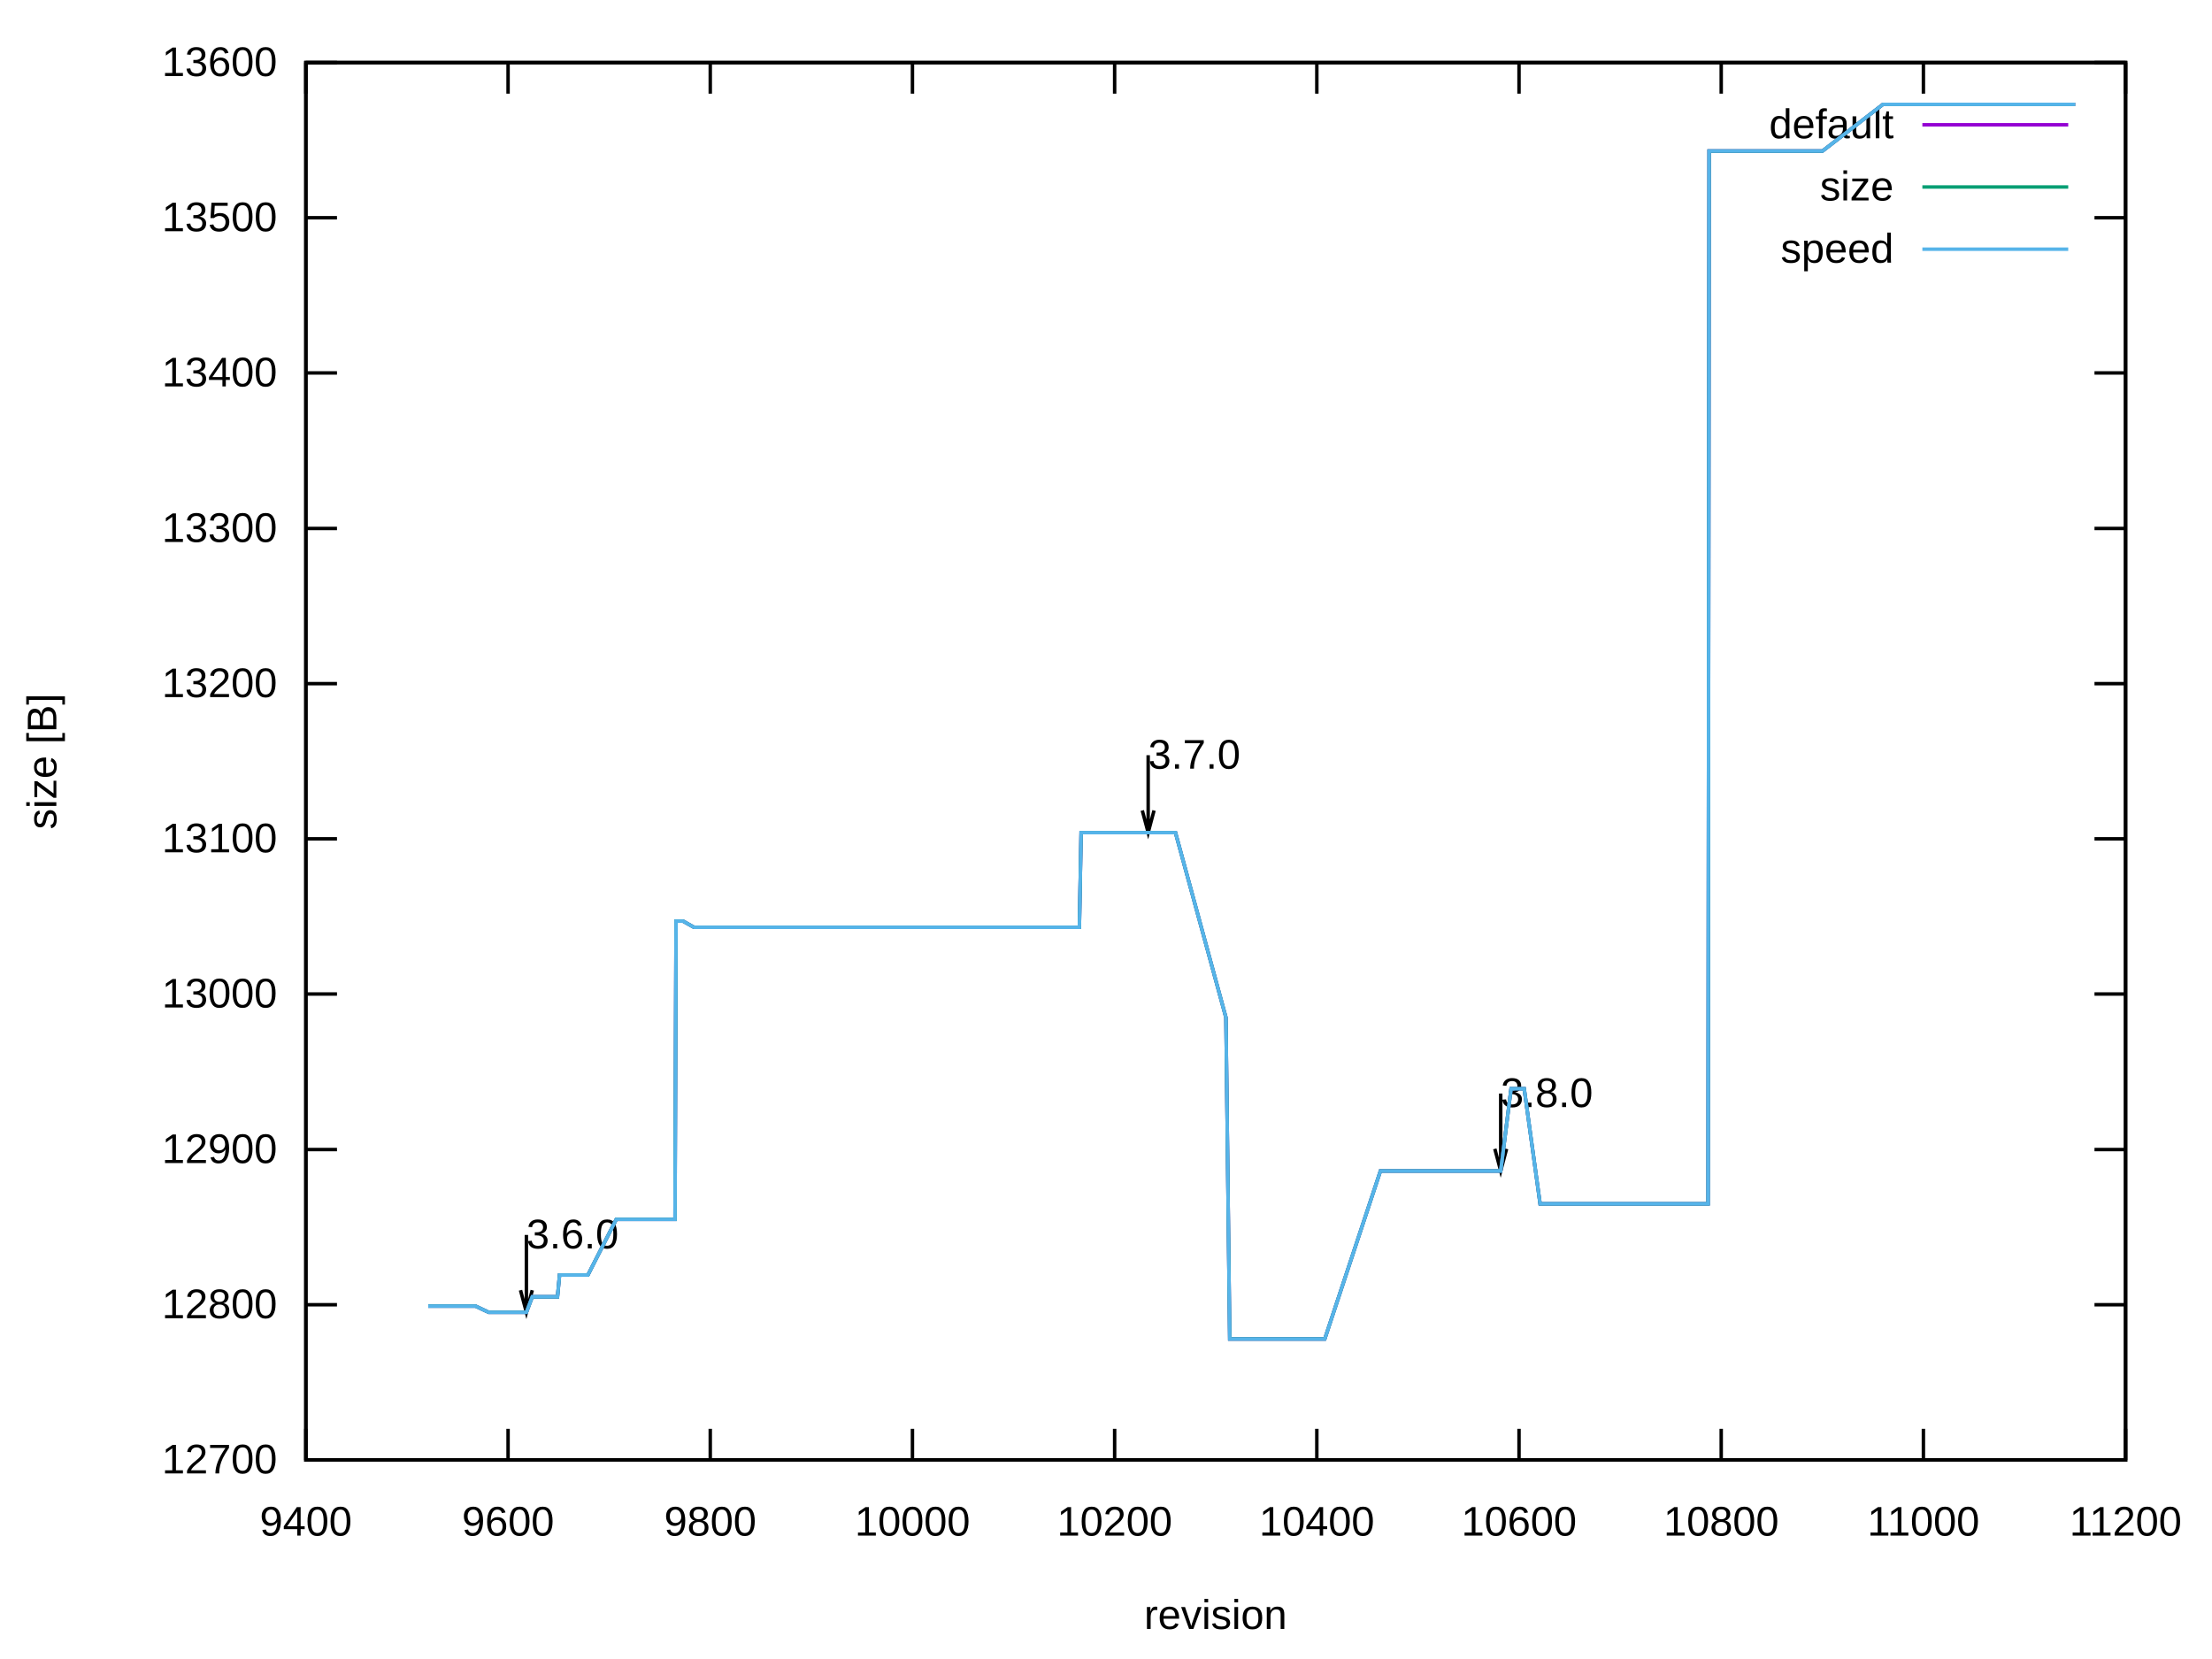
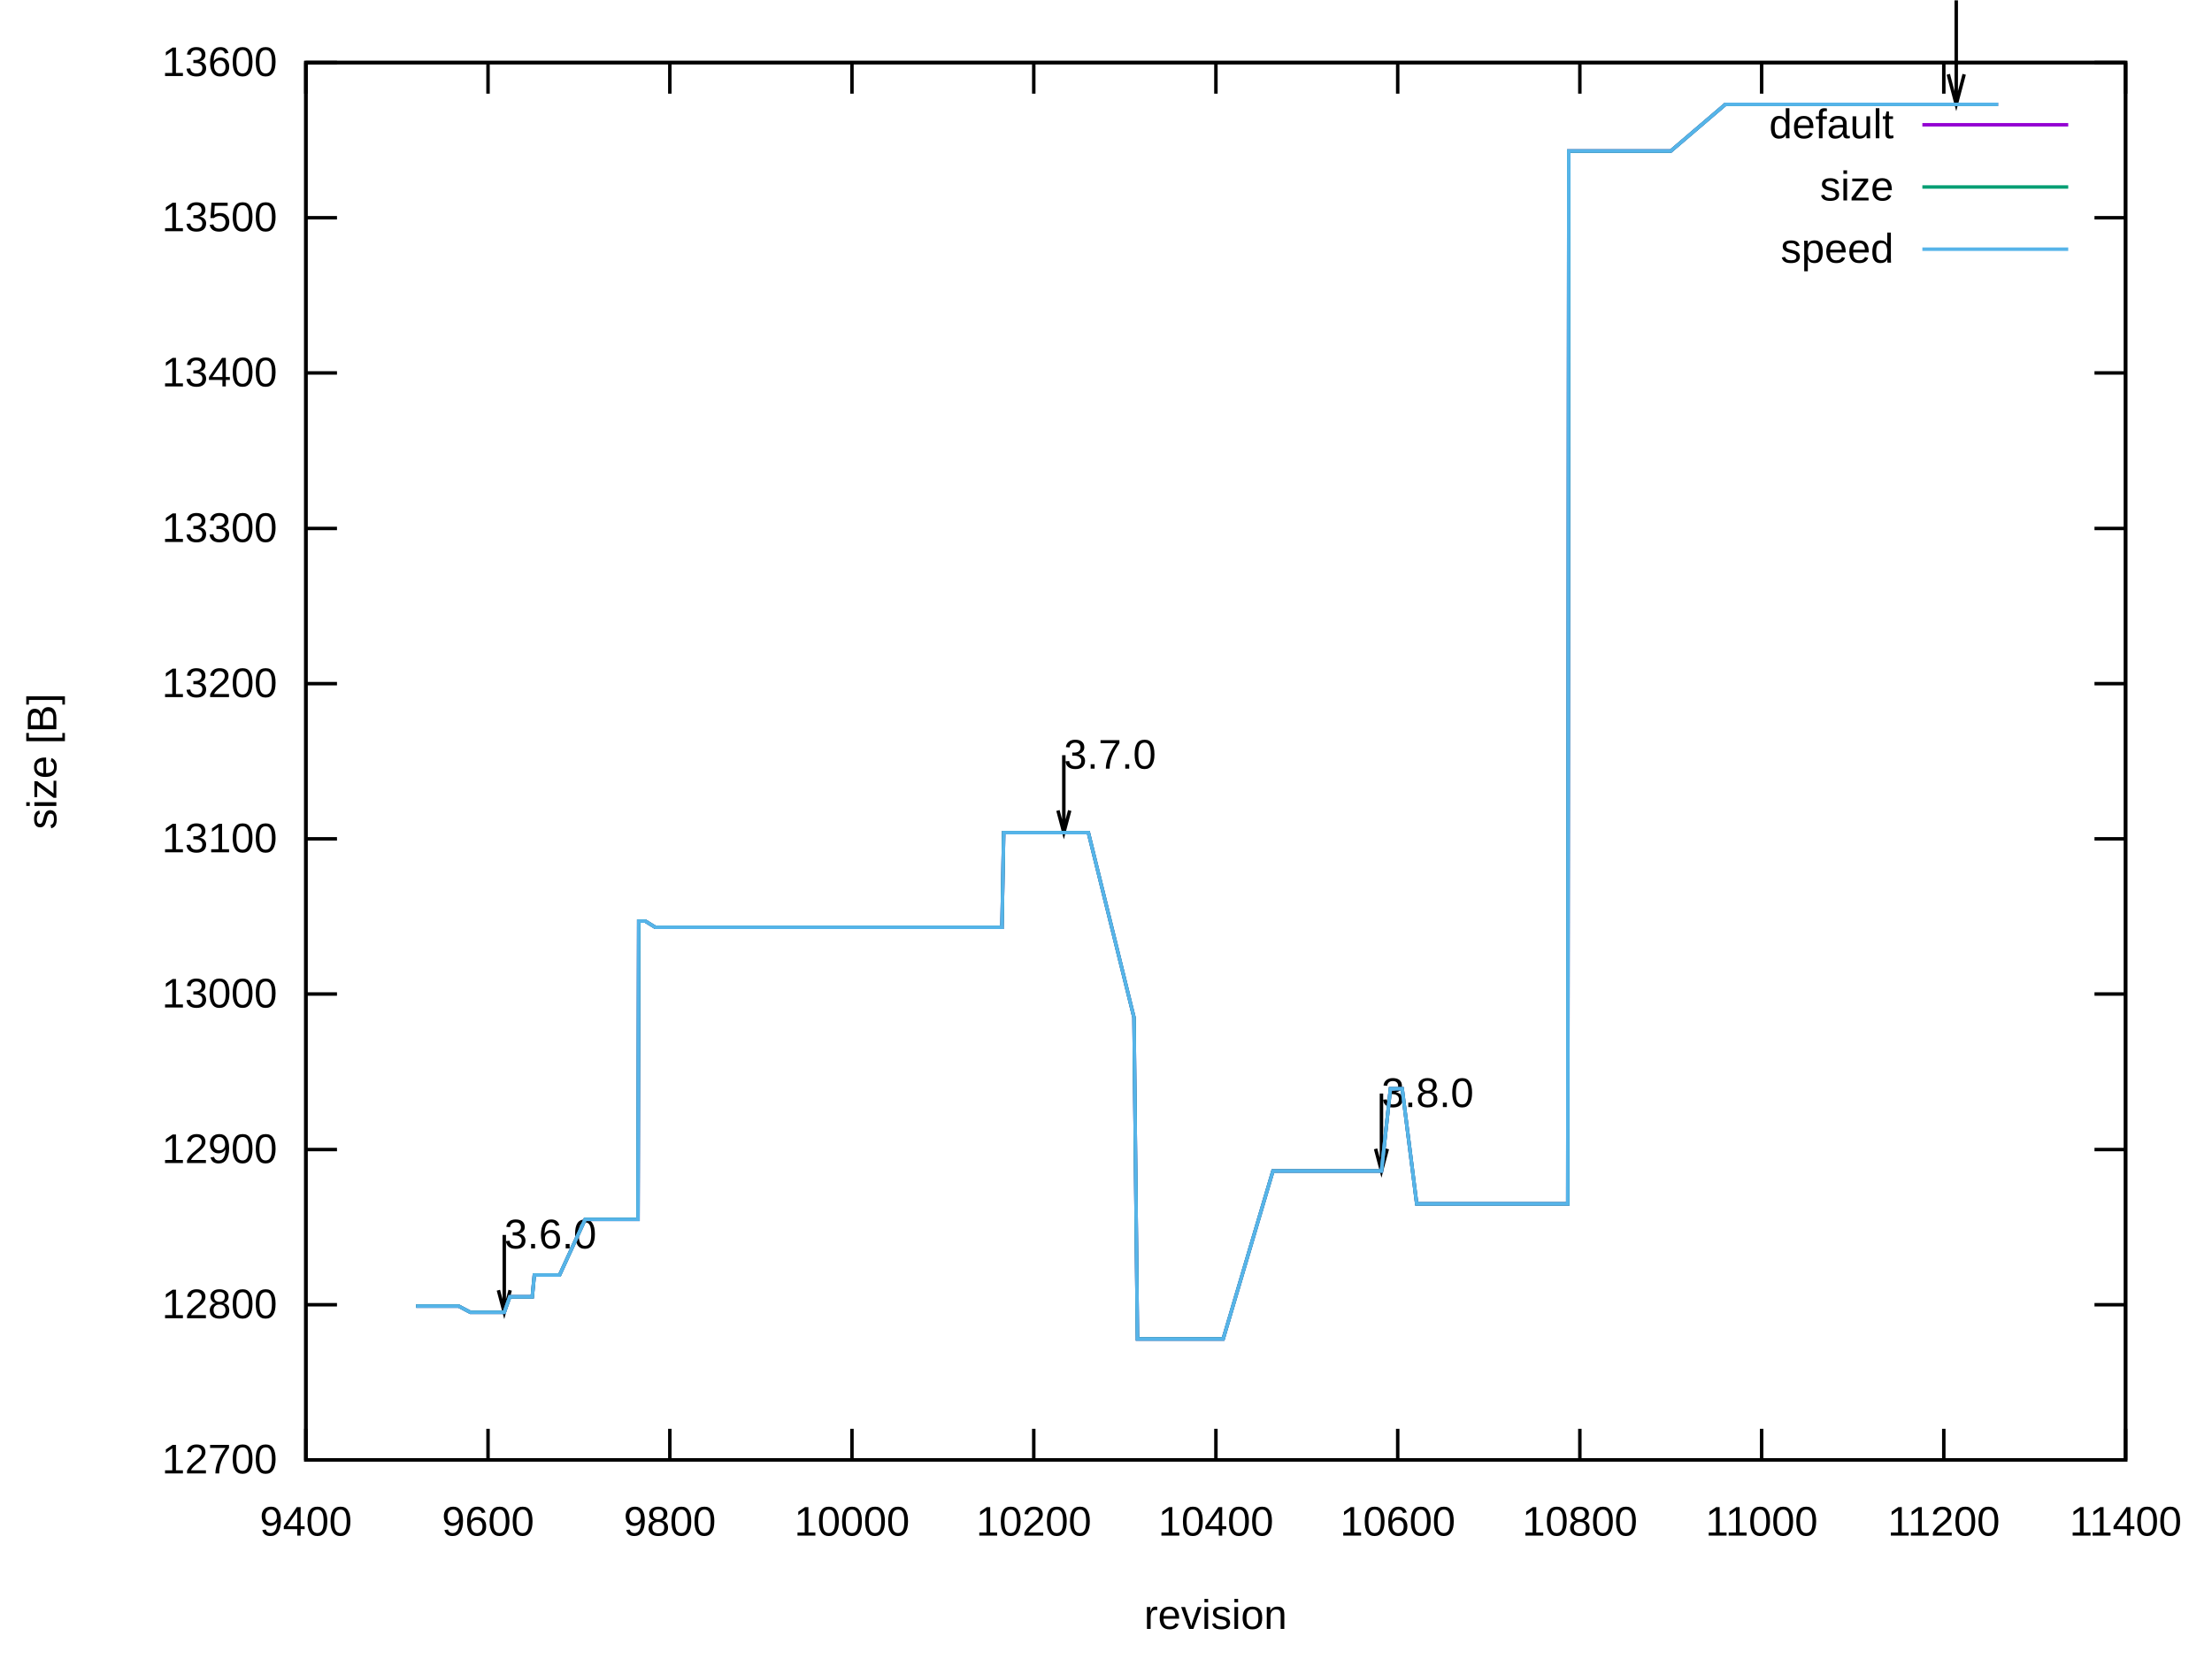
<svg xmlns="http://www.w3.org/2000/svg" xmlns:xlink="http://www.w3.org/1999/xlink" width="640" height="480" viewBox="0 0 640 480">
  <g id="gnuplot_canvas">
    <rect x="0" y="0" width="640" height="480" fill="none" />
    <defs>
      <circle id="gpDot" r="0.5" stroke-width="0.5" stroke="currentColor" />
      <path id="gpPt0" stroke-width="0.222" stroke="currentColor" d="M-1,0 h2 M0,-1 v2" />
      <path id="gpPt1" stroke-width="0.222" stroke="currentColor" d="M-1,-1 L1,1 M1,-1 L-1,1" />
      <path id="gpPt2" stroke-width="0.222" stroke="currentColor" d="M-1,0 L1,0 M0,-1 L0,1 M-1,-1 L1,1 M-1,1 L1,-1" />
      <rect id="gpPt3" stroke-width="0.222" stroke="currentColor" x="-1" y="-1" width="2" height="2" />
      <rect id="gpPt4" stroke-width="0.222" stroke="currentColor" fill="currentColor" x="-1" y="-1" width="2" height="2" />
      <circle id="gpPt5" stroke-width="0.222" stroke="currentColor" cx="0" cy="0" r="1" />
      <use xlink:href="#gpPt5" id="gpPt6" fill="currentColor" stroke="none" />
      <path id="gpPt7" stroke-width="0.222" stroke="currentColor" d="M0,-1.33 L-1.33,0.67 L1.33,0.67 z" />
      <use xlink:href="#gpPt7" id="gpPt8" fill="currentColor" stroke="none" />
      <use xlink:href="#gpPt7" id="gpPt9" stroke="currentColor" transform="rotate(180)" />
      <use xlink:href="#gpPt9" id="gpPt10" fill="currentColor" stroke="none" />
      <use xlink:href="#gpPt3" id="gpPt11" stroke="currentColor" transform="rotate(45)" />
      <use xlink:href="#gpPt11" id="gpPt12" fill="currentColor" stroke="none" />
      <path id="gpPt13" stroke-width="0.222" stroke="currentColor" d="M0,1.330 L1.265,0.411 L0.782,-1.067 L-0.782,-1.076 L-1.265,0.411 z" />
      <use xlink:href="#gpPt13" id="gpPt14" fill="currentColor" stroke="none" />
      <filter id="textbox" filterUnits="objectBoundingBox" x="0" y="0" height="1" width="1">
        <feFlood flood-color="white" flood-opacity="1" result="bgnd" />
        <feComposite in="SourceGraphic" in2="bgnd" operator="atop" />
      </filter>
      <filter id="greybox" filterUnits="objectBoundingBox" x="0" y="0" height="1" width="1">
        <feFlood flood-color="lightgrey" flood-opacity="1" result="grey" />
        <feComposite in="SourceGraphic" in2="grey" operator="atop" />
      </filter>
    </defs>
    <g fill="none" color="white" stroke="currentColor" stroke-width="1.00" stroke-linecap="butt" stroke-linejoin="miter">
</g>
    <g fill="none" color="black" stroke="currentColor" stroke-width="1.00" stroke-linecap="butt" stroke-linejoin="miter">
      <path stroke="black" d="M88.5,422.4 L97.5,422.4 M615.0,422.4 L606.0,422.4  " />
      <g transform="translate(80.2,426.3)" stroke="none" fill="black" font-family="Arial" font-size="12.00" text-anchor="end">
        <text>
          <tspan font-family="Arial"> 12700</tspan>
        </text>
      </g>
    </g>
    <g fill="none" color="black" stroke="currentColor" stroke-width="1.00" stroke-linecap="butt" stroke-linejoin="miter">
      <path stroke="black" d="M88.5,377.5 L97.5,377.5 M615.0,377.5 L606.0,377.5  " />
      <g transform="translate(80.2,381.4)" stroke="none" fill="black" font-family="Arial" font-size="12.00" text-anchor="end">
        <text>
          <tspan font-family="Arial"> 12800</tspan>
        </text>
      </g>
    </g>
    <g fill="none" color="black" stroke="currentColor" stroke-width="1.00" stroke-linecap="butt" stroke-linejoin="miter">
      <path stroke="black" d="M88.5,332.6 L97.5,332.6 M615.0,332.6 L606.0,332.6  " />
      <g transform="translate(80.2,336.5)" stroke="none" fill="black" font-family="Arial" font-size="12.00" text-anchor="end">
        <text>
          <tspan font-family="Arial"> 12900</tspan>
        </text>
      </g>
    </g>
    <g fill="none" color="black" stroke="currentColor" stroke-width="1.00" stroke-linecap="butt" stroke-linejoin="miter">
      <path stroke="black" d="M88.5,287.6 L97.5,287.6 M615.0,287.6 L606.0,287.6  " />
      <g transform="translate(80.2,291.5)" stroke="none" fill="black" font-family="Arial" font-size="12.00" text-anchor="end">
        <text>
          <tspan font-family="Arial"> 13000</tspan>
        </text>
      </g>
    </g>
    <g fill="none" color="black" stroke="currentColor" stroke-width="1.00" stroke-linecap="butt" stroke-linejoin="miter">
      <path stroke="black" d="M88.5,242.7 L97.5,242.7 M615.0,242.7 L606.0,242.7  " />
      <g transform="translate(80.2,246.6)" stroke="none" fill="black" font-family="Arial" font-size="12.00" text-anchor="end">
        <text>
          <tspan font-family="Arial"> 13100</tspan>
        </text>
      </g>
    </g>
    <g fill="none" color="black" stroke="currentColor" stroke-width="1.00" stroke-linecap="butt" stroke-linejoin="miter">
      <path stroke="black" d="M88.5,197.8 L97.5,197.8 M615.0,197.8 L606.0,197.8  " />
      <g transform="translate(80.2,201.7)" stroke="none" fill="black" font-family="Arial" font-size="12.00" text-anchor="end">
        <text>
          <tspan font-family="Arial"> 13200</tspan>
        </text>
      </g>
    </g>
    <g fill="none" color="black" stroke="currentColor" stroke-width="1.00" stroke-linecap="butt" stroke-linejoin="miter">
      <path stroke="black" d="M88.5,152.9 L97.5,152.9 M615.0,152.9 L606.0,152.9  " />
      <g transform="translate(80.2,156.8)" stroke="none" fill="black" font-family="Arial" font-size="12.00" text-anchor="end">
        <text>
          <tspan font-family="Arial"> 13300</tspan>
        </text>
      </g>
    </g>
    <g fill="none" color="black" stroke="currentColor" stroke-width="1.00" stroke-linecap="butt" stroke-linejoin="miter">
      <path stroke="black" d="M88.5,107.9 L97.5,107.9 M615.0,107.9 L606.0,107.9  " />
      <g transform="translate(80.2,111.8)" stroke="none" fill="black" font-family="Arial" font-size="12.00" text-anchor="end">
        <text>
          <tspan font-family="Arial"> 13400</tspan>
        </text>
      </g>
    </g>
    <g fill="none" color="black" stroke="currentColor" stroke-width="1.00" stroke-linecap="butt" stroke-linejoin="miter">
      <path stroke="black" d="M88.5,63.0 L97.5,63.0 M615.0,63.0 L606.0,63.0  " />
      <g transform="translate(80.2,66.9)" stroke="none" fill="black" font-family="Arial" font-size="12.00" text-anchor="end">
        <text>
          <tspan font-family="Arial"> 13500</tspan>
        </text>
      </g>
    </g>
    <g fill="none" color="black" stroke="currentColor" stroke-width="1.00" stroke-linecap="butt" stroke-linejoin="miter">
      <path stroke="black" d="M88.5,18.1 L97.5,18.1 M615.0,18.1 L606.0,18.1  " />
      <g transform="translate(80.2,22.0)" stroke="none" fill="black" font-family="Arial" font-size="12.00" text-anchor="end">
        <text>
          <tspan font-family="Arial"> 13600</tspan>
        </text>
      </g>
    </g>
    <g fill="none" color="black" stroke="currentColor" stroke-width="1.00" stroke-linecap="butt" stroke-linejoin="miter">
      <path stroke="black" d="M88.5,422.4 L88.5,413.4 M88.5,18.1 L88.5,27.1  " />
      <g transform="translate(88.5,444.3)" stroke="none" fill="black" font-family="Arial" font-size="12.00" text-anchor="middle">
        <text>
          <tspan font-family="Arial"> 9400</tspan>
        </text>
      </g>
    </g>
    <g fill="none" color="black" stroke="currentColor" stroke-width="1.00" stroke-linecap="butt" stroke-linejoin="miter">
-       <path stroke="black" d="M147.0,422.4 L147.0,413.4 M147.0,18.1 L147.0,27.1  " />
-       <g transform="translate(147.0,444.3)" stroke="none" fill="black" font-family="Arial" font-size="12.00" text-anchor="middle">
+       <path stroke="black" d="M141.2,422.4 L141.2,413.4 M141.2,18.1 L141.2,27.1  " />
+       <g transform="translate(141.2,444.3)" stroke="none" fill="black" font-family="Arial" font-size="12.00" text-anchor="middle">
        <text>
          <tspan font-family="Arial"> 9600</tspan>
        </text>
      </g>
    </g>
    <g fill="none" color="black" stroke="currentColor" stroke-width="1.00" stroke-linecap="butt" stroke-linejoin="miter">
-       <path stroke="black" d="M205.5,422.4 L205.5,413.4 M205.5,18.1 L205.5,27.1  " />
-       <g transform="translate(205.5,444.3)" stroke="none" fill="black" font-family="Arial" font-size="12.00" text-anchor="middle">
+       <path stroke="black" d="M193.8,422.4 L193.8,413.4 M193.8,18.1 L193.8,27.1  " />
+       <g transform="translate(193.8,444.3)" stroke="none" fill="black" font-family="Arial" font-size="12.00" text-anchor="middle">
        <text>
          <tspan font-family="Arial"> 9800</tspan>
        </text>
      </g>
    </g>
    <g fill="none" color="black" stroke="currentColor" stroke-width="1.00" stroke-linecap="butt" stroke-linejoin="miter">
-       <path stroke="black" d="M264.0,422.4 L264.0,413.4 M264.0,18.1 L264.0,27.1  " />
-       <g transform="translate(264.0,444.3)" stroke="none" fill="black" font-family="Arial" font-size="12.00" text-anchor="middle">
+       <path stroke="black" d="M246.5,422.4 L246.5,413.4 M246.5,18.1 L246.5,27.1  " />
+       <g transform="translate(246.5,444.3)" stroke="none" fill="black" font-family="Arial" font-size="12.00" text-anchor="middle">
        <text>
          <tspan font-family="Arial"> 10000</tspan>
        </text>
      </g>
    </g>
    <g fill="none" color="black" stroke="currentColor" stroke-width="1.00" stroke-linecap="butt" stroke-linejoin="miter">
-       <path stroke="black" d="M322.5,422.4 L322.5,413.4 M322.5,18.1 L322.5,27.1  " />
-       <g transform="translate(322.5,444.3)" stroke="none" fill="black" font-family="Arial" font-size="12.00" text-anchor="middle">
+       <path stroke="black" d="M299.1,422.4 L299.1,413.4 M299.1,18.1 L299.1,27.1  " />
+       <g transform="translate(299.1,444.3)" stroke="none" fill="black" font-family="Arial" font-size="12.00" text-anchor="middle">
        <text>
          <tspan font-family="Arial"> 10200</tspan>
        </text>
      </g>
    </g>
    <g fill="none" color="black" stroke="currentColor" stroke-width="1.00" stroke-linecap="butt" stroke-linejoin="miter">
-       <path stroke="black" d="M381.0,422.4 L381.0,413.4 M381.0,18.1 L381.0,27.1  " />
-       <g transform="translate(381.0,444.3)" stroke="none" fill="black" font-family="Arial" font-size="12.00" text-anchor="middle">
+       <path stroke="black" d="M351.8,422.4 L351.8,413.4 M351.8,18.1 L351.8,27.1  " />
+       <g transform="translate(351.8,444.3)" stroke="none" fill="black" font-family="Arial" font-size="12.00" text-anchor="middle">
        <text>
          <tspan font-family="Arial"> 10400</tspan>
        </text>
      </g>
    </g>
    <g fill="none" color="black" stroke="currentColor" stroke-width="1.00" stroke-linecap="butt" stroke-linejoin="miter">
-       <path stroke="black" d="M439.5,422.4 L439.5,413.4 M439.5,18.1 L439.5,27.1  " />
-       <g transform="translate(439.5,444.3)" stroke="none" fill="black" font-family="Arial" font-size="12.00" text-anchor="middle">
+       <path stroke="black" d="M404.4,422.4 L404.4,413.4 M404.4,18.1 L404.4,27.1  " />
+       <g transform="translate(404.4,444.3)" stroke="none" fill="black" font-family="Arial" font-size="12.00" text-anchor="middle">
        <text>
          <tspan font-family="Arial"> 10600</tspan>
        </text>
      </g>
    </g>
    <g fill="none" color="black" stroke="currentColor" stroke-width="1.00" stroke-linecap="butt" stroke-linejoin="miter">
-       <path stroke="black" d="M498.0,422.4 L498.0,413.4 M498.0,18.1 L498.0,27.1  " />
-       <g transform="translate(498.0,444.3)" stroke="none" fill="black" font-family="Arial" font-size="12.00" text-anchor="middle">
+       <path stroke="black" d="M457.1,422.4 L457.1,413.4 M457.1,18.1 L457.1,27.1  " />
+       <g transform="translate(457.1,444.3)" stroke="none" fill="black" font-family="Arial" font-size="12.00" text-anchor="middle">
        <text>
          <tspan font-family="Arial"> 10800</tspan>
        </text>
      </g>
    </g>
    <g fill="none" color="black" stroke="currentColor" stroke-width="1.00" stroke-linecap="butt" stroke-linejoin="miter">
-       <path stroke="black" d="M556.5,422.4 L556.5,413.4 M556.5,18.1 L556.5,27.1  " />
-       <g transform="translate(556.5,444.3)" stroke="none" fill="black" font-family="Arial" font-size="12.00" text-anchor="middle">
+       <path stroke="black" d="M509.7,422.4 L509.7,413.4 M509.7,18.1 L509.7,27.1  " />
+       <g transform="translate(509.7,444.3)" stroke="none" fill="black" font-family="Arial" font-size="12.00" text-anchor="middle">
        <text>
          <tspan font-family="Arial"> 11000</tspan>
+         </text>
+       </g>
+     </g>
+     <g fill="none" color="black" stroke="currentColor" stroke-width="1.00" stroke-linecap="butt" stroke-linejoin="miter">
+       <path stroke="black" d="M562.4,422.4 L562.4,413.4 M562.4,18.1 L562.4,27.1  " />
+       <g transform="translate(562.4,444.3)" stroke="none" fill="black" font-family="Arial" font-size="12.00" text-anchor="middle">
+         <text>
+           <tspan font-family="Arial"> 11200</tspan>
        </text>
      </g>
    </g>
    <g fill="none" color="black" stroke="currentColor" stroke-width="1.00" stroke-linecap="butt" stroke-linejoin="miter">
      <path stroke="black" d="M615.0,422.4 L615.0,413.4 M615.0,18.1 L615.0,27.1  " />
      <g transform="translate(615.0,444.3)" stroke="none" fill="black" font-family="Arial" font-size="12.00" text-anchor="middle">
        <text>
-           <tspan font-family="Arial"> 11200</tspan>
+           <tspan font-family="Arial"> 11400</tspan>
        </text>
      </g>
    </g>
    <g fill="none" color="black" stroke="currentColor" stroke-width="1.00" stroke-linecap="butt" stroke-linejoin="miter">
</g>
    <g fill="none" color="black" stroke="currentColor" stroke-width="1.00" stroke-linecap="butt" stroke-linejoin="miter">
      <path stroke="black" d="M88.5,18.1 L88.5,422.4 L615.0,422.4 L615.0,18.1 L88.5,18.1 Z  " />
-       <g transform="translate(152.3,361.2)" stroke="none" fill="black" font-family="Arial" font-size="12.00" text-anchor="start">
+       <g transform="translate(145.9,361.2)" stroke="none" fill="black" font-family="Arial" font-size="12.00" text-anchor="start">
        <text>
          <tspan font-family="Arial">3.6.0</tspan>
        </text>
      </g>
-       <g transform="translate(332.2,222.4)" stroke="none" fill="black" font-family="Arial" font-size="12.00" text-anchor="start">
+       <g transform="translate(307.8,222.4)" stroke="none" fill="black" font-family="Arial" font-size="12.00" text-anchor="start">
        <text>
          <tspan font-family="Arial">3.7.0</tspan>
        </text>
      </g>
-       <g transform="translate(434.2,320.3)" stroke="none" fill="black" font-family="Arial" font-size="12.00" text-anchor="start">
+       <g transform="translate(399.7,320.3)" stroke="none" fill="black" font-family="Arial" font-size="12.00" text-anchor="start">
        <text>
          <tspan font-family="Arial">3.8.0</tspan>
        </text>
      </g>
-       <path stroke="black" d="M150.6,373.3 L152.3,379.7 L154.0,373.3 M152.3,357.3 L152.3,379.7 M330.5,234.5 L332.2,240.9 L333.9,234.5   M332.2,218.5 L332.2,240.9 M432.5,332.4 L434.2,338.8 L435.9,332.4 M434.2,316.4 L434.2,338.8  " />
+       <path stroke="black" d="M144.2,373.3 L145.9,379.7 L147.6,373.3 M145.9,357.3 L145.9,379.7 M306.1,234.5 L307.8,240.9 L309.5,234.5   M307.8,218.5 L307.8,240.9 M398.0,332.4 L399.7,338.8 L401.4,332.4 M399.7,316.4 L399.7,338.8 M563.7,21.5   L566.0,30.2 L568.3,21.5 M566.0,0.1 L566.0,30.2  " />
    </g>
    <g fill="none" color="black" stroke="currentColor" stroke-width="1.00" stroke-linecap="butt" stroke-linejoin="miter">
      <g transform="translate(16.3,220.3) rotate(270)" stroke="none" fill="black" font-family="Arial" font-size="12.00" text-anchor="middle">
        <text>
          <tspan font-family="Arial">size [B]</tspan>
        </text>
      </g>
    </g>
    <g fill="none" color="black" stroke="currentColor" stroke-width="1.00" stroke-linecap="butt" stroke-linejoin="miter">
      <g transform="translate(351.7,471.3)" stroke="none" fill="black" font-family="Arial" font-size="12.00" text-anchor="middle">
        <text>
          <tspan font-family="Arial">revision</tspan>
        </text>
      </g>
    </g>
    <g fill="none" color="black" stroke="currentColor" stroke-width="1.00" stroke-linecap="butt" stroke-linejoin="miter">
</g>
    <g id="gnuplot_plot_1">
      <g fill="none" color="black" stroke="currentColor" stroke-width="1.00" stroke-linecap="butt" stroke-linejoin="miter">
        <g transform="translate(547.9,40.0)" stroke="none" fill="black" font-family="Arial" font-size="12.00" text-anchor="end">
          <text>
            <tspan font-family="Arial">default</tspan>
          </text>
        </g>
      </g>
      <g fill="none" color="black" stroke="currentColor" stroke-width="1.00" stroke-linecap="butt" stroke-linejoin="miter">
-         <path stroke="rgb(148,   0, 211)" d="M556.2,36.1 L598.4,36.1 M123.9,377.9 L129.5,377.9 L132.4,377.9 L137.6,377.9 L141.4,379.7 L143.8,379.7   L145.8,379.7 L147.3,379.7 L147.6,379.7 L147.9,379.7 L148.2,379.7 L152.3,379.7 L154.0,375.2 L156.4,375.2   L157.2,375.2 L157.5,375.2 L157.8,375.2 L158.1,375.2 L158.7,375.2 L160.2,375.2 L160.5,375.2 L161.3,375.2   L161.9,368.9 L162.5,368.9 L162.8,368.9 L164.3,368.9 L165.1,368.9 L165.7,368.9 L166.0,368.9 L166.3,368.9   L170.1,368.9 L178.3,352.8 L185.0,352.8 L188.0,352.8 L190.0,352.8 L191.2,352.8 L194.1,352.8 L195.0,352.8   L195.3,352.8 L195.6,266.5 L195.8,266.5 L197.6,266.5 L200.8,268.3 L202.6,268.3 L202.9,268.3 L203.5,268.3   L204.6,268.3 L206.4,268.3 L207.5,268.3 L207.8,268.3 L209.9,268.3 L210.8,268.3 L211.1,268.3 L211.4,268.3   L214.3,268.3 L214.9,268.3 L216.0,268.3 L228.6,268.3 L249.1,268.3 L250.3,268.3 L250.8,268.3 L251.1,268.3   L252.6,268.3 L252.9,268.3 L253.5,268.3 L253.8,268.3 L254.9,268.3 L257.0,268.3 L259.3,268.3 L262.2,268.3   L263.1,268.3 L264.0,268.3 L269.0,268.3 L278.0,268.3 L281.0,268.3 L284.2,268.3 L285.1,268.3 L286.5,268.3   L287.4,268.3 L295.6,268.3 L300.3,268.3 L307.0,268.3 L311.7,268.3 L312.3,268.3 L312.8,240.9 L314.9,240.9   L316.9,240.9 L317.2,240.9 L318.1,240.9 L320.2,240.9 L325.1,240.9 L325.7,240.9 L332.2,240.9 L333.3,240.9   L334.2,240.9 L340.1,240.9 L354.7,294.4 L355.8,387.4 L363.5,387.4 L364.9,387.4 L366.1,387.4 L366.4,387.4   L371.1,387.4 L371.3,387.4 L373.4,387.4 L383.3,387.4 L399.4,338.8 L408.8,338.8 L413.2,338.8 L422.0,338.8   L427.2,338.8 L434.2,338.8 L437.2,315.0 L439.8,315.0 L441.0,315.0 L445.6,348.3 L451.2,348.3 L452.7,348.3   L455.9,348.3 L457.1,348.3 L459.4,348.3 L463.5,348.3 L490.7,348.3 L492.7,348.3 L493.9,348.3 L494.2,348.3   L494.5,43.7 L495.1,43.7 L498.0,43.7 L527.3,43.7 L544.8,30.2 L548.9,30.2 L581.9,30.2 L585.8,30.2   L600.4,30.2  " />
+         <path stroke="rgb(148,   0, 211)" d="M556.2,36.1 L598.4,36.1 M120.4,377.9 L125.4,377.9 L128.0,377.9 L132.7,377.9 L136.1,379.7 L138.3,379.7   L140.1,379.7 L141.4,379.7 L141.7,379.7 L141.9,379.7 L142.2,379.7 L145.9,379.7 L147.5,375.2 L149.6,375.2   L150.4,375.2 L150.6,375.2 L150.9,375.2 L151.2,375.2 L151.7,375.2 L153.0,375.2 L153.3,375.2 L154.0,375.2   L154.6,368.9 L155.1,368.9 L155.4,368.9 L156.7,368.9 L157.5,368.9 L158.0,368.9 L158.3,368.9 L158.5,368.9   L161.9,368.9 L169.3,352.8 L175.4,352.8 L178.0,352.8 L179.8,352.8 L180.9,352.8 L183.5,352.8 L184.3,352.8   L184.6,352.8 L184.8,266.5 L185.1,266.5 L186.7,266.5 L189.6,268.3 L191.2,268.3 L191.4,268.3 L192.0,268.3   L193.0,268.3 L194.6,268.3 L195.6,268.3 L195.9,268.3 L197.7,268.3 L198.5,268.3 L198.8,268.3 L199.1,268.3   L201.7,268.3 L202.2,268.3 L203.3,268.3 L214.6,268.3 L233.0,268.3 L234.1,268.3 L234.6,268.3 L234.9,268.3   L236.2,268.3 L236.4,268.3 L237.0,268.3 L237.2,268.3 L238.3,268.3 L240.1,268.3 L242.2,268.3 L244.9,268.3   L245.7,268.3 L246.5,268.3 L250.9,268.3 L259.1,268.3 L261.7,268.3 L264.6,268.3 L265.4,268.3 L266.7,268.3   L267.5,268.3 L274.9,268.3 L279.1,268.3 L285.1,268.3 L289.4,268.3 L289.9,268.3 L290.4,240.9 L292.3,240.9   L294.1,240.9 L294.4,240.9 L295.2,240.9 L297.0,240.9 L301.5,240.9 L302.0,240.9 L307.8,240.9 L308.8,240.9   L309.6,240.9 L314.9,240.9 L328.1,294.4 L329.1,387.4 L336.0,387.4 L337.3,387.4 L338.3,387.4 L338.6,387.4   L342.8,387.4 L343.1,387.4 L344.9,387.4 L353.9,387.4 L368.3,338.8 L376.8,338.8 L380.7,338.8 L388.6,338.8   L393.3,338.8 L399.7,338.8 L402.3,315.0 L404.7,315.0 L405.7,315.0 L409.9,348.3 L414.9,348.3 L416.2,348.3   L419.1,348.3 L420.2,348.3 L422.3,348.3 L426.0,348.3 L450.5,348.3 L452.3,348.3 L453.4,348.3 L453.6,348.3   L453.9,43.7 L454.4,43.7 L457.1,43.7 L483.4,43.7 L499.2,30.2 L502.9,30.2 L532.6,30.2 L536.0,30.2   L549.2,30.2 L566.0,30.2 L578.1,30.2  " />
      </g>
    </g>
    <g id="gnuplot_plot_2">
      <g fill="none" color="black" stroke="currentColor" stroke-width="1.00" stroke-linecap="butt" stroke-linejoin="miter">
        <g transform="translate(547.9,58.0)" stroke="none" fill="black" font-family="Arial" font-size="12.00" text-anchor="end">
          <text>
            <tspan font-family="Arial">size</tspan>
          </text>
        </g>
      </g>
      <g fill="none" color="black" stroke="currentColor" stroke-width="1.00" stroke-linecap="butt" stroke-linejoin="miter">
-         <path stroke="rgb(  0, 158, 115)" d="M556.2,54.1 L598.4,54.1 M123.9,377.9 L129.5,377.9 L132.4,377.9 L137.6,377.9 L141.4,379.7 L143.8,379.7   L145.8,379.7 L147.3,379.7 L147.6,379.7 L147.9,379.7 L148.2,379.7 L152.3,379.7 L154.0,375.2 L156.4,375.2   L157.2,375.2 L157.5,375.2 L157.8,375.2 L158.1,375.2 L158.7,375.2 L160.2,375.2 L160.5,375.2 L161.3,375.2   L161.9,368.9 L162.5,368.9 L162.8,368.9 L164.3,368.9 L165.1,368.9 L165.7,368.9 L166.0,368.9 L166.3,368.9   L170.1,368.9 L178.3,352.8 L185.0,352.8 L188.0,352.8 L190.0,352.8 L191.2,352.8 L194.1,352.8 L195.0,352.8   L195.3,352.8 L195.6,266.5 L195.8,266.5 L197.6,266.5 L200.8,268.3 L202.6,268.3 L202.9,268.3 L203.5,268.3   L204.6,268.3 L206.4,268.3 L207.5,268.3 L207.8,268.3 L209.9,268.3 L210.8,268.3 L211.1,268.3 L211.4,268.3   L214.3,268.3 L214.9,268.3 L216.0,268.3 L228.6,268.3 L249.1,268.3 L250.3,268.3 L250.8,268.3 L251.1,268.3   L252.6,268.3 L252.9,268.3 L253.5,268.3 L253.8,268.3 L254.9,268.3 L257.0,268.3 L259.3,268.3 L262.2,268.3   L263.1,268.3 L264.0,268.3 L269.0,268.3 L278.0,268.3 L281.0,268.3 L284.2,268.3 L285.1,268.3 L286.5,268.3   L287.4,268.3 L295.6,268.3 L300.3,268.3 L307.0,268.3 L311.7,268.3 L312.3,268.3 L312.8,240.9 L314.9,240.9   L316.9,240.9 L317.2,240.9 L318.1,240.9 L320.2,240.9 L325.1,240.9 L325.7,240.9 L332.2,240.9 L333.3,240.9   L334.2,240.9 L340.1,240.9 L354.7,294.4 L355.8,387.4 L363.5,387.4 L364.9,387.4 L366.1,387.4 L366.4,387.4   L371.1,387.4 L371.3,387.4 L373.4,387.4 L383.3,387.4 L399.4,338.8 L408.8,338.8 L413.2,338.8 L422.0,338.8   L427.2,338.8 L434.2,338.8 L437.2,315.0 L439.8,315.0 L441.0,315.0 L445.6,348.3 L451.2,348.3 L452.7,348.3   L455.9,348.3 L457.1,348.3 L459.4,348.3 L463.5,348.3 L490.7,348.3 L492.7,348.3 L493.9,348.3 L494.2,348.3   L494.5,43.7 L495.1,43.7 L498.0,43.7 L527.3,43.7 L544.8,30.2 L548.9,30.2 L581.9,30.2 L585.8,30.2   L600.4,30.2  " />
+         <path stroke="rgb(  0, 158, 115)" d="M556.2,54.1 L598.4,54.1 M120.4,377.9 L125.4,377.9 L128.0,377.9 L132.7,377.9 L136.1,379.7 L138.3,379.7   L140.1,379.7 L141.4,379.7 L141.7,379.7 L141.9,379.7 L142.2,379.7 L145.9,379.7 L147.5,375.2 L149.6,375.2   L150.4,375.2 L150.6,375.2 L150.9,375.2 L151.2,375.2 L151.7,375.2 L153.0,375.2 L153.3,375.2 L154.0,375.2   L154.6,368.9 L155.1,368.9 L155.4,368.9 L156.7,368.9 L157.5,368.9 L158.0,368.9 L158.3,368.9 L158.5,368.9   L161.9,368.9 L169.3,352.8 L175.4,352.8 L178.0,352.8 L179.8,352.8 L180.9,352.8 L183.5,352.8 L184.3,352.8   L184.6,352.8 L184.8,266.5 L185.1,266.5 L186.7,266.5 L189.6,268.3 L191.2,268.3 L191.4,268.3 L192.0,268.3   L193.0,268.3 L194.6,268.3 L195.6,268.3 L195.9,268.3 L197.7,268.3 L198.5,268.3 L198.8,268.3 L199.1,268.3   L201.7,268.3 L202.2,268.3 L203.3,268.3 L214.6,268.3 L233.0,268.3 L234.1,268.3 L234.6,268.3 L234.9,268.3   L236.2,268.3 L236.4,268.3 L237.0,268.3 L237.2,268.3 L238.3,268.3 L240.1,268.3 L242.2,268.3 L244.9,268.3   L245.7,268.3 L246.5,268.3 L250.9,268.3 L259.1,268.3 L261.7,268.3 L264.6,268.3 L265.4,268.3 L266.7,268.3   L267.5,268.3 L274.9,268.3 L279.1,268.3 L285.1,268.3 L289.4,268.3 L289.9,268.3 L290.4,240.9 L292.3,240.9   L294.1,240.9 L294.4,240.9 L295.2,240.9 L297.0,240.9 L301.5,240.9 L302.0,240.9 L307.8,240.9 L308.8,240.9   L309.6,240.9 L314.9,240.9 L328.1,294.4 L329.1,387.4 L336.0,387.4 L337.3,387.4 L338.3,387.4 L338.6,387.4   L342.8,387.4 L343.1,387.4 L344.9,387.4 L353.9,387.4 L368.3,338.8 L376.8,338.8 L380.7,338.8 L388.6,338.8   L393.3,338.8 L399.7,338.8 L402.3,315.0 L404.7,315.0 L405.7,315.0 L409.9,348.3 L414.9,348.3 L416.2,348.3   L419.1,348.3 L420.2,348.3 L422.3,348.3 L426.0,348.3 L450.5,348.3 L452.3,348.3 L453.4,348.3 L453.6,348.3   L453.9,43.7 L454.4,43.7 L457.1,43.7 L483.4,43.7 L499.2,30.2 L502.9,30.2 L532.6,30.2 L536.0,30.2   L549.2,30.2 L566.0,30.2 L578.1,30.2  " />
      </g>
    </g>
    <g id="gnuplot_plot_3">
      <g fill="none" color="black" stroke="currentColor" stroke-width="1.00" stroke-linecap="butt" stroke-linejoin="miter">
        <g transform="translate(547.9,76.0)" stroke="none" fill="black" font-family="Arial" font-size="12.00" text-anchor="end">
          <text>
            <tspan font-family="Arial">speed</tspan>
          </text>
        </g>
      </g>
      <g fill="none" color="black" stroke="currentColor" stroke-width="1.00" stroke-linecap="butt" stroke-linejoin="miter">
-         <path stroke="rgb( 86, 180, 233)" d="M556.2,72.1 L598.4,72.1 M123.9,377.9 L129.5,377.9 L132.4,377.9 L137.6,377.9 L141.4,379.7 L143.8,379.7   L145.8,379.7 L147.3,379.7 L147.6,379.7 L147.9,379.7 L148.2,379.7 L152.3,379.7 L154.0,375.2 L156.4,375.2   L157.2,375.2 L157.5,375.2 L157.8,375.2 L158.1,375.2 L158.7,375.2 L160.2,375.2 L160.5,375.2 L161.3,375.2   L161.9,368.9 L162.5,368.9 L162.8,368.9 L164.3,368.9 L165.1,368.9 L165.7,368.9 L166.0,368.9 L166.3,368.9   L170.1,368.9 L178.3,352.8 L185.0,352.8 L188.0,352.8 L190.0,352.8 L191.2,352.8 L194.1,352.8 L195.0,352.8   L195.3,352.8 L195.6,266.5 L195.8,266.5 L197.6,266.5 L200.8,268.3 L202.6,268.3 L202.9,268.3 L203.5,268.3   L204.6,268.3 L206.4,268.3 L207.5,268.3 L207.8,268.3 L209.9,268.3 L210.8,268.3 L211.1,268.3 L211.4,268.3   L214.3,268.3 L214.9,268.3 L216.0,268.3 L228.6,268.3 L249.1,268.3 L250.3,268.3 L250.8,268.3 L251.1,268.3   L252.6,268.3 L252.9,268.3 L253.5,268.3 L253.8,268.3 L254.9,268.3 L257.0,268.3 L259.3,268.3 L262.2,268.3   L263.1,268.3 L264.0,268.3 L269.0,268.3 L278.0,268.3 L281.0,268.3 L284.2,268.3 L285.1,268.3 L286.5,268.3   L287.4,268.3 L295.6,268.3 L300.3,268.3 L307.0,268.3 L311.7,268.3 L312.3,268.3 L312.8,240.9 L314.9,240.9   L316.9,240.9 L317.2,240.9 L318.1,240.9 L320.2,240.9 L325.1,240.9 L325.7,240.9 L332.2,240.9 L333.3,240.9   L334.2,240.9 L340.1,240.9 L354.7,294.4 L355.8,387.4 L363.5,387.4 L364.9,387.4 L366.1,387.4 L366.4,387.4   L371.1,387.4 L371.3,387.4 L373.4,387.4 L383.3,387.4 L399.4,338.8 L408.8,338.8 L413.2,338.8 L422.0,338.8   L427.2,338.8 L434.2,338.8 L437.2,315.0 L439.8,315.0 L441.0,315.0 L445.6,348.3 L451.2,348.3 L452.7,348.3   L455.9,348.3 L457.1,348.3 L459.4,348.3 L463.5,348.3 L490.7,348.3 L492.7,348.3 L493.9,348.3 L494.2,348.3   L494.5,43.7 L495.1,43.7 L498.0,43.7 L527.3,43.7 L544.8,30.2 L548.9,30.2 L581.9,30.2 L585.8,30.2   L600.4,30.2  " />
+         <path stroke="rgb( 86, 180, 233)" d="M556.2,72.1 L598.4,72.1 M120.4,377.9 L125.4,377.9 L128.0,377.9 L132.7,377.9 L136.1,379.7 L138.3,379.7   L140.1,379.7 L141.4,379.7 L141.7,379.7 L141.9,379.7 L142.2,379.7 L145.9,379.7 L147.5,375.2 L149.6,375.2   L150.4,375.2 L150.6,375.2 L150.9,375.2 L151.2,375.2 L151.7,375.2 L153.0,375.2 L153.3,375.2 L154.0,375.2   L154.6,368.9 L155.1,368.9 L155.4,368.9 L156.7,368.9 L157.5,368.9 L158.0,368.9 L158.3,368.9 L158.5,368.9   L161.9,368.9 L169.3,352.8 L175.4,352.8 L178.0,352.8 L179.8,352.8 L180.9,352.8 L183.5,352.8 L184.3,352.8   L184.6,352.8 L184.8,266.5 L185.1,266.5 L186.7,266.5 L189.6,268.3 L191.2,268.3 L191.4,268.3 L192.0,268.3   L193.0,268.3 L194.6,268.3 L195.6,268.3 L195.9,268.3 L197.7,268.3 L198.5,268.3 L198.8,268.3 L199.1,268.3   L201.7,268.3 L202.2,268.3 L203.3,268.3 L214.6,268.3 L233.0,268.3 L234.1,268.3 L234.6,268.3 L234.9,268.3   L236.2,268.3 L236.4,268.3 L237.0,268.3 L237.2,268.3 L238.3,268.3 L240.1,268.3 L242.2,268.3 L244.9,268.3   L245.7,268.3 L246.5,268.3 L250.9,268.3 L259.1,268.3 L261.7,268.3 L264.6,268.3 L265.4,268.3 L266.7,268.3   L267.5,268.3 L274.9,268.3 L279.1,268.3 L285.1,268.3 L289.4,268.3 L289.9,268.3 L290.4,240.9 L292.3,240.9   L294.1,240.9 L294.4,240.9 L295.2,240.9 L297.0,240.9 L301.5,240.9 L302.0,240.9 L307.8,240.9 L308.8,240.9   L309.6,240.9 L314.9,240.9 L328.1,294.4 L329.1,387.4 L336.0,387.4 L337.3,387.4 L338.3,387.4 L338.6,387.4   L342.8,387.4 L343.1,387.4 L344.9,387.4 L353.9,387.4 L368.3,338.8 L376.8,338.8 L380.7,338.8 L388.6,338.8   L393.3,338.8 L399.7,338.8 L402.3,315.0 L404.7,315.0 L405.7,315.0 L409.9,348.3 L414.9,348.3 L416.2,348.3   L419.1,348.3 L420.2,348.3 L422.3,348.3 L426.0,348.3 L450.5,348.3 L452.3,348.3 L453.4,348.3 L453.6,348.3   L453.9,43.7 L454.4,43.7 L457.1,43.7 L483.4,43.7 L499.2,30.2 L502.9,30.2 L532.6,30.2 L536.0,30.2   L549.2,30.2 L566.0,30.2 L578.1,30.2  " />
      </g>
    </g>
    <g fill="none" color="white" stroke="rgb( 86, 180, 233)" stroke-width="2.00" stroke-linecap="butt" stroke-linejoin="miter">
</g>
    <g fill="none" color="black" stroke="currentColor" stroke-width="2.00" stroke-linecap="butt" stroke-linejoin="miter">
</g>
    <g fill="none" color="black" stroke="black" stroke-width="1.00" stroke-linecap="butt" stroke-linejoin="miter">
</g>
    <g fill="none" color="black" stroke="currentColor" stroke-width="1.00" stroke-linecap="butt" stroke-linejoin="miter">
      <path stroke="black" d="M88.5,18.1 L88.5,422.4 L615.0,422.4 L615.0,18.1 L88.5,18.1 Z  " />
    </g>
    <g fill="none" color="black" stroke="currentColor" stroke-width="1.00" stroke-linecap="butt" stroke-linejoin="miter">
</g>
  </g>
</svg>
